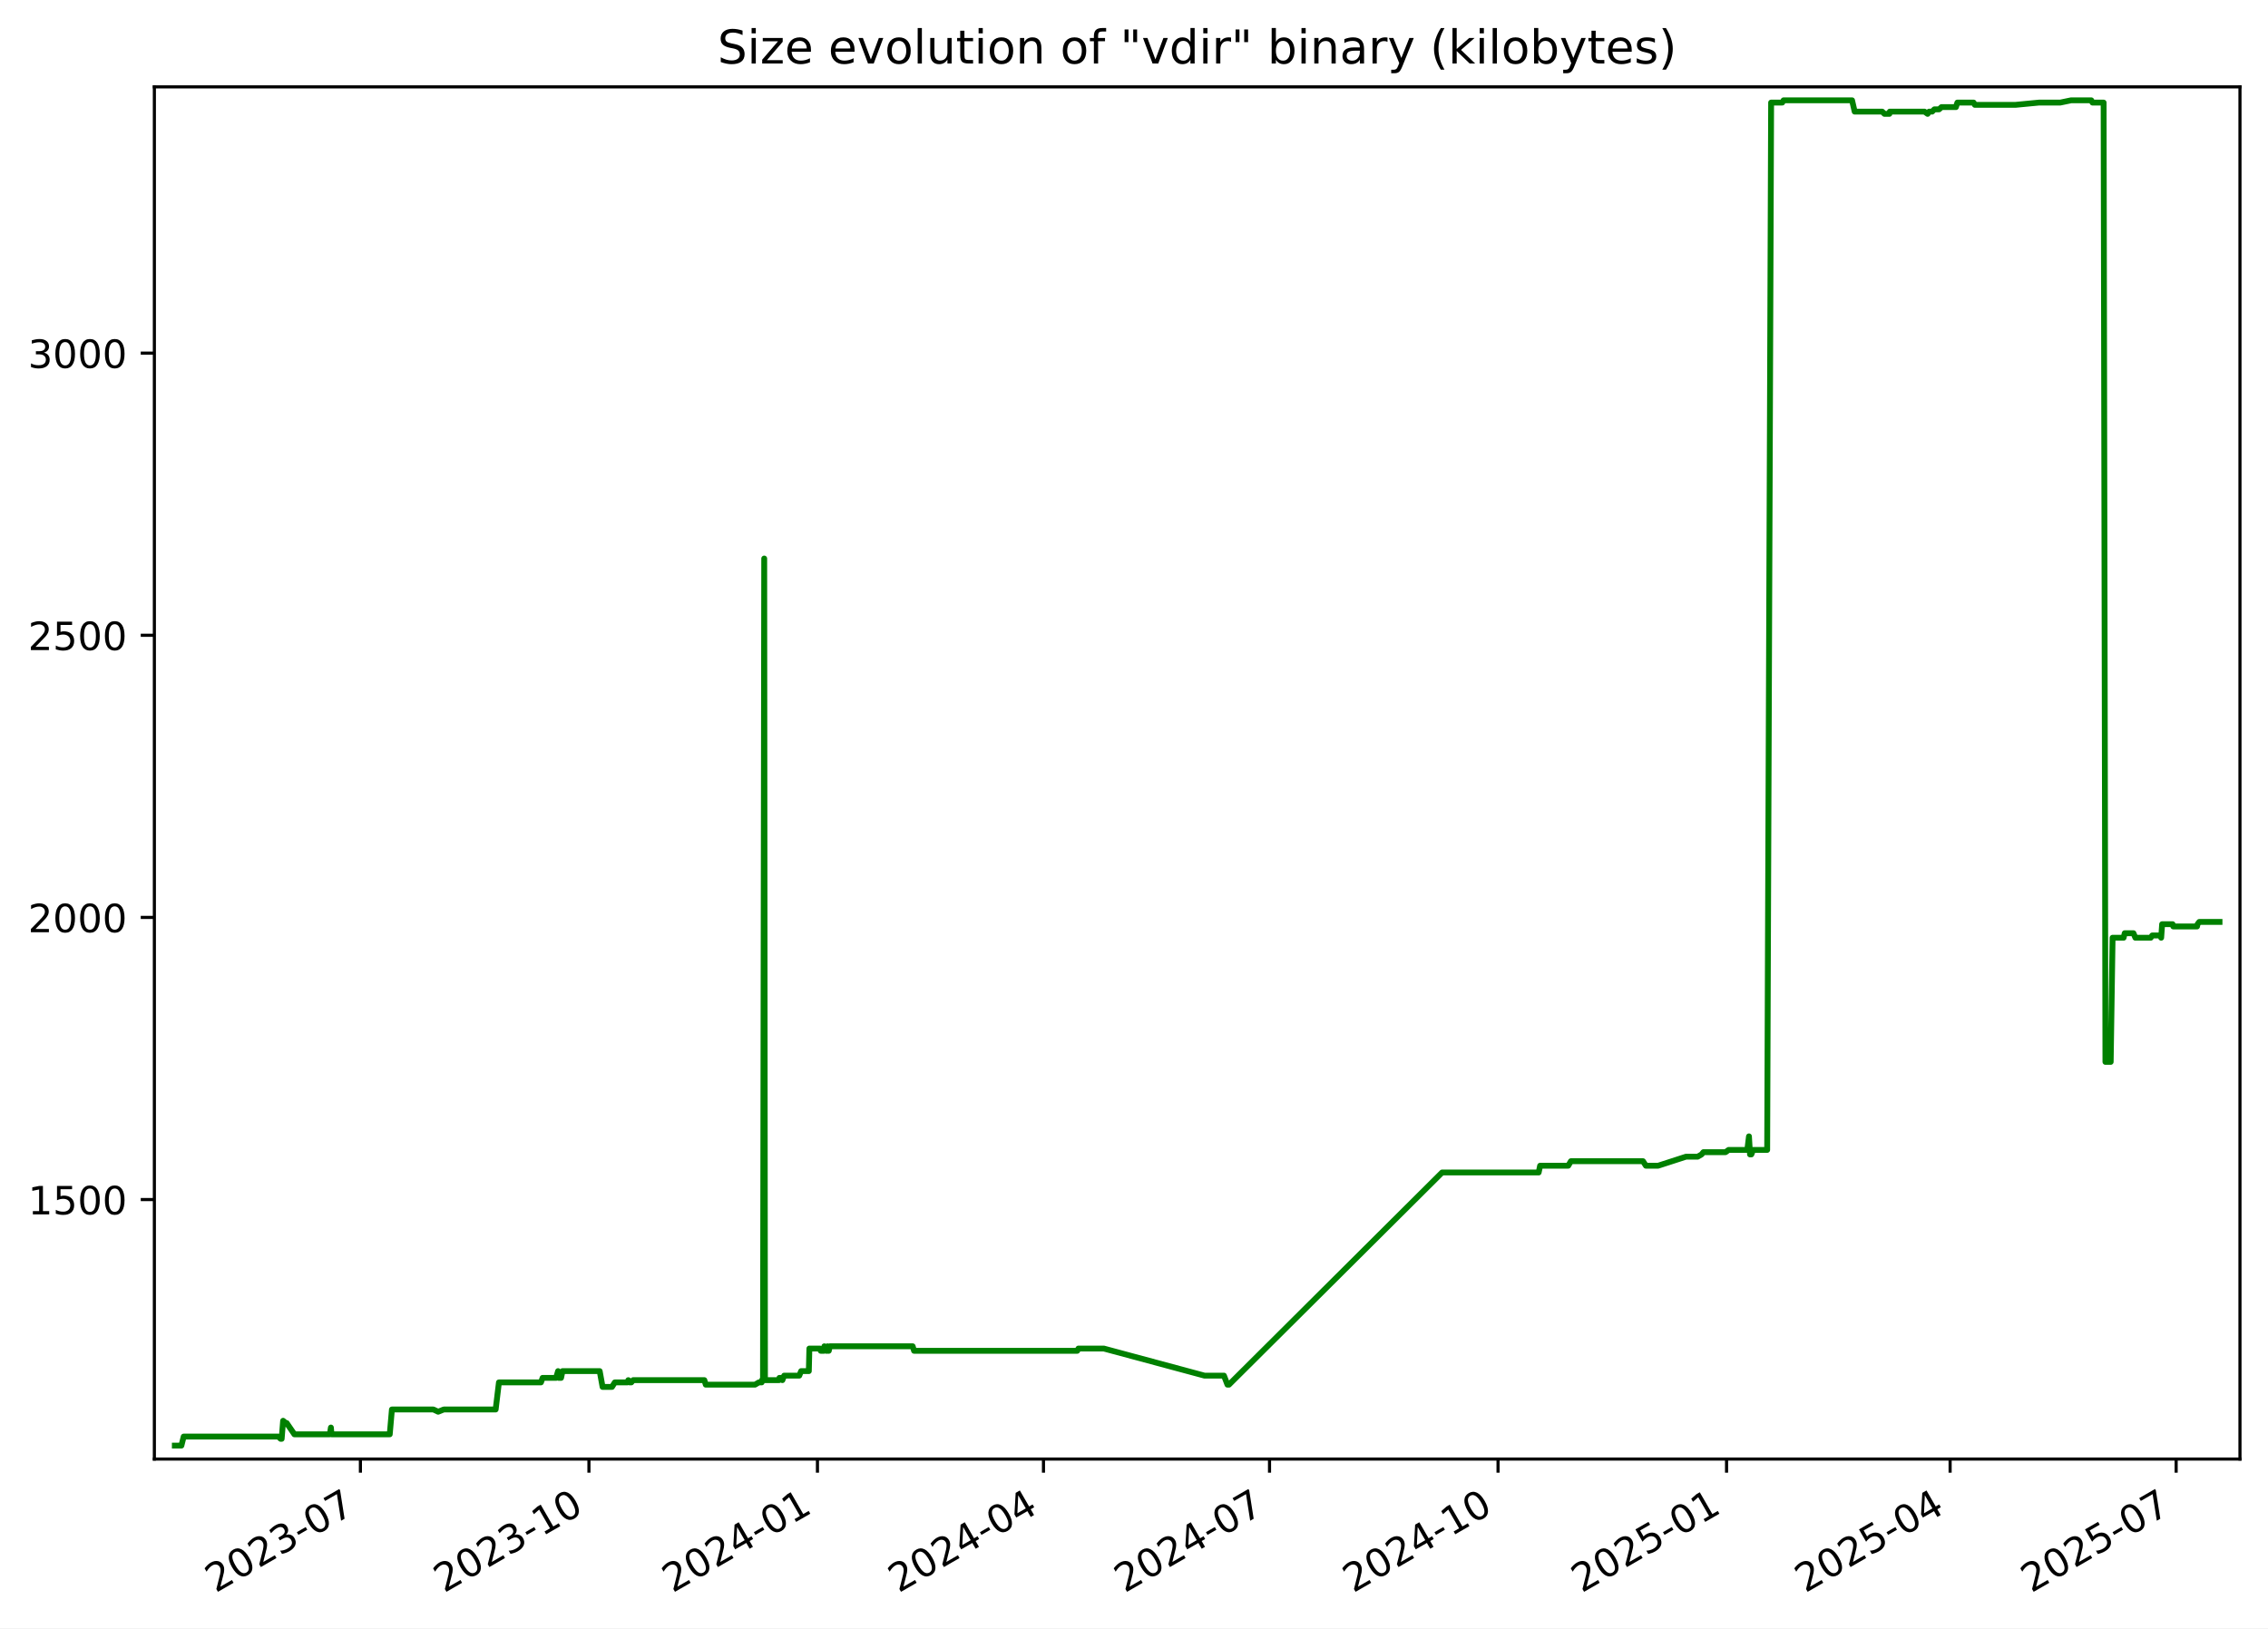
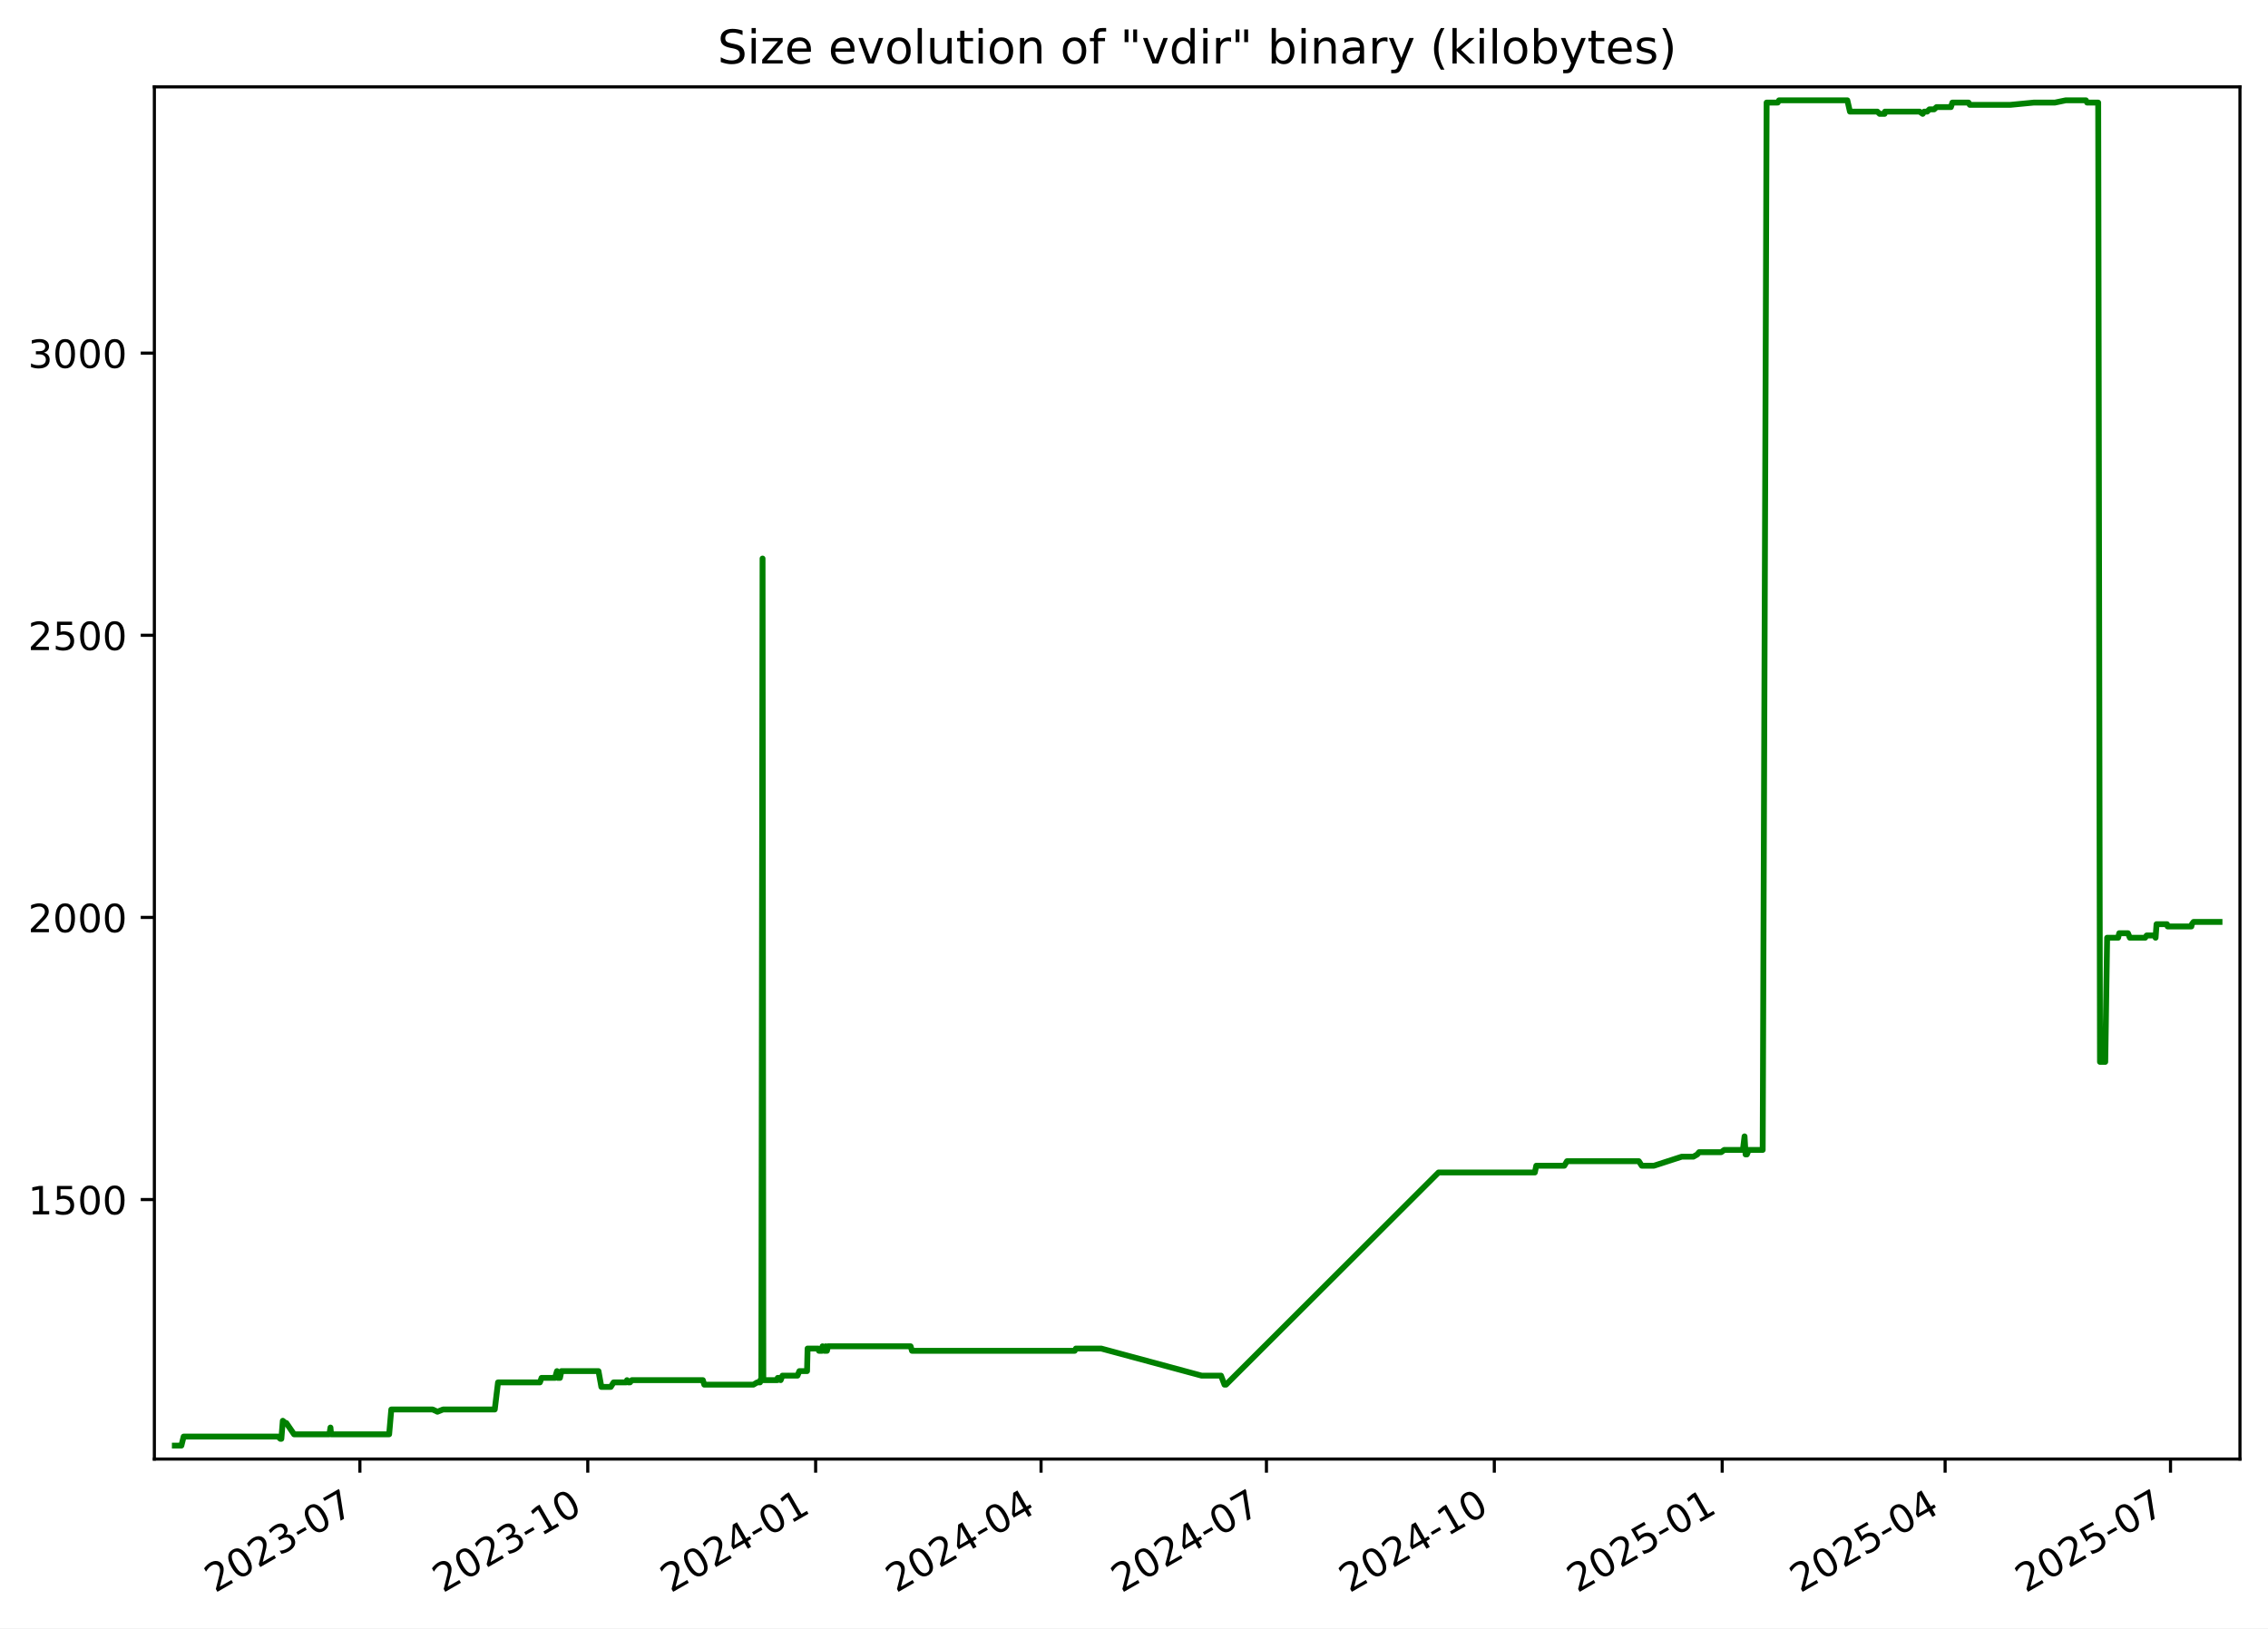
<svg xmlns="http://www.w3.org/2000/svg" xmlns:xlink="http://www.w3.org/1999/xlink" width="582.53pt" height="418.303pt" viewBox="0 0 582.53 418.303" version="1.1">
  <defs>
    <style type="text/css">*{stroke-linejoin: round; stroke-linecap: butt}</style>
  </defs>
  <g id="figure_1">
    <g id="patch_1">
      <path d="M -0 418.303  L 582.53 418.303  L 582.53 0  L -0 0  z " style="fill: #ffffff" />
    </g>
    <g id="axes_1">
      <g id="patch_2">
        <path d="M 39.65 374.83  L 575.33 374.83  L 575.33 22.318  L 39.65 22.318  z " style="fill: #ffffff" />
      </g>
      <g id="matplotlib.axis_1">
        <g id="xtick_1">
          <g id="line2d_1">
            <defs>
-               <path id="m4c1d376bc7" d="M 0 0  L 0 3.5  " style="stroke: #000000; stroke-width: 0.8" />
+               <path id="mb71f53b20f" d="M 0 0  L 0 3.5  " style="stroke: #000000; stroke-width: 0.8" />
            </defs>
            <g>
-               <use xlink:href="#m4c1d376bc7" x="92.572" y="374.83" style="stroke: #000000; stroke-width: 0.8" />
+               <use xlink:href="#mb71f53b20f" x="92.438" y="374.83" style="stroke: #000000; stroke-width: 0.8" />
            </g>
          </g>
          <g id="text_1">
-             <g transform="translate(55.34734 409.302) rotate(-30) scale(0.1 -0.1)">
+             <g transform="translate(55.21322 409.302) rotate(-30) scale(0.1 -0.1)">
              <defs>
                <path id="DejaVuSans-32" d="M 1228 531  L 3431 531  L 3431 0  L 469 0  L 469 531  Q 828 903 1448 1529  Q 2069 2156 2228 2338  Q 2531 2678 2651 2914  Q 2772 3150 2772 3378  Q 2772 3750 2511 3984  Q 2250 4219 1831 4219  Q 1534 4219 1204 4116  Q 875 4013 500 3803  L 500 4441  Q 881 4594 1212 4672  Q 1544 4750 1819 4750  Q 2544 4750 2975 4387  Q 3406 4025 3406 3419  Q 3406 3131 3298 2873  Q 3191 2616 2906 2266  Q 2828 2175 2409 1742  Q 1991 1309 1228 531  z " transform="scale(0.015625)" />
                <path id="DejaVuSans-30" d="M 2034 4250  Q 1547 4250 1301 3770  Q 1056 3291 1056 2328  Q 1056 1369 1301 889  Q 1547 409 2034 409  Q 2525 409 2770 889  Q 3016 1369 3016 2328  Q 3016 3291 2770 3770  Q 2525 4250 2034 4250  z M 2034 4750  Q 2819 4750 3233 4129  Q 3647 3509 3647 2328  Q 3647 1150 3233 529  Q 2819 -91 2034 -91  Q 1250 -91 836 529  Q 422 1150 422 2328  Q 422 3509 836 4129  Q 1250 4750 2034 4750  z " transform="scale(0.015625)" />
                <path id="DejaVuSans-33" d="M 2597 2516  Q 3050 2419 3304 2112  Q 3559 1806 3559 1356  Q 3559 666 3084 287  Q 2609 -91 1734 -91  Q 1441 -91 1130 -33  Q 819 25 488 141  L 488 750  Q 750 597 1062 519  Q 1375 441 1716 441  Q 2309 441 2620 675  Q 2931 909 2931 1356  Q 2931 1769 2642 2001  Q 2353 2234 1838 2234  L 1294 2234  L 1294 2753  L 1863 2753  Q 2328 2753 2575 2939  Q 2822 3125 2822 3475  Q 2822 3834 2567 4026  Q 2313 4219 1838 4219  Q 1578 4219 1281 4162  Q 984 4106 628 3988  L 628 4550  Q 988 4650 1302 4700  Q 1616 4750 1894 4750  Q 2613 4750 3031 4423  Q 3450 4097 3450 3541  Q 3450 3153 3228 2886  Q 3006 2619 2597 2516  z " transform="scale(0.015625)" />
                <path id="DejaVuSans-2d" d="M 313 2009  L 1997 2009  L 1997 1497  L 313 1497  L 313 2009  z " transform="scale(0.015625)" />
                <path id="DejaVuSans-37" d="M 525 4666  L 3525 4666  L 3525 4397  L 1831 0  L 1172 0  L 2766 4134  L 525 4134  L 525 4666  z " transform="scale(0.015625)" />
              </defs>
              <use xlink:href="#DejaVuSans-32" />
              <use xlink:href="#DejaVuSans-30" x="63.623" />
              <use xlink:href="#DejaVuSans-32" x="127.246" />
              <use xlink:href="#DejaVuSans-33" x="190.869" />
              <use xlink:href="#DejaVuSans-2d" x="254.492" />
              <use xlink:href="#DejaVuSans-30" x="290.576" />
              <use xlink:href="#DejaVuSans-37" x="354.199" />
            </g>
          </g>
        </g>
        <g id="xtick_2">
          <g id="line2d_2">
            <g>
-               <use xlink:href="#m4c1d376bc7" x="151.267" y="374.83" style="stroke: #000000; stroke-width: 0.8" />
+               <use xlink:href="#mb71f53b20f" x="150.967" y="374.83" style="stroke: #000000; stroke-width: 0.8" />
            </g>
          </g>
          <g id="text_2">
-             <g transform="translate(114.0417 409.302) rotate(-30) scale(0.1 -0.1)">
+             <g transform="translate(113.7424 409.302) rotate(-30) scale(0.1 -0.1)">
              <defs>
                <path id="DejaVuSans-31" d="M 794 531  L 1825 531  L 1825 4091  L 703 3866  L 703 4441  L 1819 4666  L 2450 4666  L 2450 531  L 3481 531  L 3481 0  L 794 0  L 794 531  z " transform="scale(0.015625)" />
              </defs>
              <use xlink:href="#DejaVuSans-32" />
              <use xlink:href="#DejaVuSans-30" x="63.623" />
              <use xlink:href="#DejaVuSans-32" x="127.246" />
              <use xlink:href="#DejaVuSans-33" x="190.869" />
              <use xlink:href="#DejaVuSans-2d" x="254.492" />
              <use xlink:href="#DejaVuSans-31" x="290.576" />
              <use xlink:href="#DejaVuSans-30" x="354.199" />
            </g>
          </g>
        </g>
        <g id="xtick_3">
          <g id="line2d_3">
            <g>
-               <use xlink:href="#m4c1d376bc7" x="209.961" y="374.83" style="stroke: #000000; stroke-width: 0.8" />
+               <use xlink:href="#mb71f53b20f" x="209.496" y="374.83" style="stroke: #000000; stroke-width: 0.8" />
            </g>
          </g>
          <g id="text_3">
-             <g transform="translate(172.7361 409.302) rotate(-30) scale(0.1 -0.1)">
+             <g transform="translate(172.2717 409.302) rotate(-30) scale(0.1 -0.1)">
              <defs>
                <path id="DejaVuSans-34" d="M 2419 4116  L 825 1625  L 2419 1625  L 2419 4116  z M 2253 4666  L 3047 4666  L 3047 1625  L 3713 1625  L 3713 1100  L 3047 1100  L 3047 0  L 2419 0  L 2419 1100  L 313 1100  L 313 1709  L 2253 4666  z " transform="scale(0.015625)" />
              </defs>
              <use xlink:href="#DejaVuSans-32" />
              <use xlink:href="#DejaVuSans-30" x="63.623" />
              <use xlink:href="#DejaVuSans-32" x="127.246" />
              <use xlink:href="#DejaVuSans-34" x="190.869" />
              <use xlink:href="#DejaVuSans-2d" x="254.492" />
              <use xlink:href="#DejaVuSans-30" x="290.576" />
              <use xlink:href="#DejaVuSans-31" x="354.199" />
            </g>
          </g>
        </g>
        <g id="xtick_4">
          <g id="line2d_4">
            <g>
-               <use xlink:href="#m4c1d376bc7" x="268.017" y="374.83" style="stroke: #000000; stroke-width: 0.8" />
+               <use xlink:href="#mb71f53b20f" x="267.39" y="374.83" style="stroke: #000000; stroke-width: 0.8" />
            </g>
          </g>
          <g id="text_4">
-             <g transform="translate(230.7924 409.302) rotate(-30) scale(0.1 -0.1)">
+             <g transform="translate(230.1647 409.302) rotate(-30) scale(0.1 -0.1)">
              <use xlink:href="#DejaVuSans-32" />
              <use xlink:href="#DejaVuSans-30" x="63.623" />
              <use xlink:href="#DejaVuSans-32" x="127.246" />
              <use xlink:href="#DejaVuSans-34" x="190.869" />
              <use xlink:href="#DejaVuSans-2d" x="254.492" />
              <use xlink:href="#DejaVuSans-30" x="290.576" />
              <use xlink:href="#DejaVuSans-34" x="354.199" />
            </g>
          </g>
        </g>
        <g id="xtick_5">
          <g id="line2d_5">
            <g>
-               <use xlink:href="#m4c1d376bc7" x="326.074" y="374.83" style="stroke: #000000; stroke-width: 0.8" />
+               <use xlink:href="#mb71f53b20f" x="325.283" y="374.83" style="stroke: #000000; stroke-width: 0.8" />
            </g>
          </g>
          <g id="text_5">
-             <g transform="translate(288.8488 409.302) rotate(-30) scale(0.1 -0.1)">
+             <g transform="translate(288.0577 409.302) rotate(-30) scale(0.1 -0.1)">
              <use xlink:href="#DejaVuSans-32" />
              <use xlink:href="#DejaVuSans-30" x="63.623" />
              <use xlink:href="#DejaVuSans-32" x="127.246" />
              <use xlink:href="#DejaVuSans-34" x="190.869" />
              <use xlink:href="#DejaVuSans-2d" x="254.492" />
              <use xlink:href="#DejaVuSans-30" x="290.576" />
              <use xlink:href="#DejaVuSans-37" x="354.199" />
            </g>
          </g>
        </g>
        <g id="xtick_6">
          <g id="line2d_6">
            <g>
-               <use xlink:href="#m4c1d376bc7" x="384.768" y="374.83" style="stroke: #000000; stroke-width: 0.8" />
+               <use xlink:href="#mb71f53b20f" x="383.812" y="374.83" style="stroke: #000000; stroke-width: 0.8" />
            </g>
          </g>
          <g id="text_6">
-             <g transform="translate(347.5432 409.302) rotate(-30) scale(0.1 -0.1)">
+             <g transform="translate(346.5869 409.302) rotate(-30) scale(0.1 -0.1)">
              <use xlink:href="#DejaVuSans-32" />
              <use xlink:href="#DejaVuSans-30" x="63.623" />
              <use xlink:href="#DejaVuSans-32" x="127.246" />
              <use xlink:href="#DejaVuSans-34" x="190.869" />
              <use xlink:href="#DejaVuSans-2d" x="254.492" />
              <use xlink:href="#DejaVuSans-31" x="290.576" />
              <use xlink:href="#DejaVuSans-30" x="354.199" />
            </g>
          </g>
        </g>
        <g id="xtick_7">
          <g id="line2d_7">
            <g>
-               <use xlink:href="#m4c1d376bc7" x="443.462" y="374.83" style="stroke: #000000; stroke-width: 0.8" />
+               <use xlink:href="#mb71f53b20f" x="442.341" y="374.83" style="stroke: #000000; stroke-width: 0.8" />
            </g>
          </g>
          <g id="text_7">
-             <g transform="translate(406.2375 409.302) rotate(-30) scale(0.1 -0.1)">
+             <g transform="translate(405.1162 409.302) rotate(-30) scale(0.1 -0.1)">
              <defs>
                <path id="DejaVuSans-35" d="M 691 4666  L 3169 4666  L 3169 4134  L 1269 4134  L 1269 2991  Q 1406 3038 1543 3061  Q 1681 3084 1819 3084  Q 2600 3084 3056 2656  Q 3513 2228 3513 1497  Q 3513 744 3044 326  Q 2575 -91 1722 -91  Q 1428 -91 1123 -41  Q 819 9 494 109  L 494 744  Q 775 591 1075 516  Q 1375 441 1709 441  Q 2250 441 2565 725  Q 2881 1009 2881 1497  Q 2881 1984 2565 2268  Q 2250 2553 1709 2553  Q 1456 2553 1204 2497  Q 953 2441 691 2322  L 691 4666  z " transform="scale(0.015625)" />
              </defs>
              <use xlink:href="#DejaVuSans-32" />
              <use xlink:href="#DejaVuSans-30" x="63.623" />
              <use xlink:href="#DejaVuSans-32" x="127.246" />
              <use xlink:href="#DejaVuSans-35" x="190.869" />
              <use xlink:href="#DejaVuSans-2d" x="254.492" />
              <use xlink:href="#DejaVuSans-30" x="290.576" />
              <use xlink:href="#DejaVuSans-31" x="354.199" />
            </g>
          </g>
        </g>
        <g id="xtick_8">
          <g id="line2d_8">
            <g>
-               <use xlink:href="#m4c1d376bc7" x="500.881" y="374.83" style="stroke: #000000; stroke-width: 0.8" />
+               <use xlink:href="#mb71f53b20f" x="499.598" y="374.83" style="stroke: #000000; stroke-width: 0.8" />
            </g>
          </g>
          <g id="text_8">
-             <g transform="translate(463.6559 409.302) rotate(-30) scale(0.1 -0.1)">
+             <g transform="translate(462.373 409.302) rotate(-30) scale(0.1 -0.1)">
              <use xlink:href="#DejaVuSans-32" />
              <use xlink:href="#DejaVuSans-30" x="63.623" />
              <use xlink:href="#DejaVuSans-32" x="127.246" />
              <use xlink:href="#DejaVuSans-35" x="190.869" />
              <use xlink:href="#DejaVuSans-2d" x="254.492" />
              <use xlink:href="#DejaVuSans-30" x="290.576" />
              <use xlink:href="#DejaVuSans-34" x="354.199" />
            </g>
          </g>
        </g>
        <g id="xtick_9">
          <g id="line2d_9">
            <g>
-               <use xlink:href="#m4c1d376bc7" x="558.937" y="374.83" style="stroke: #000000; stroke-width: 0.8" />
+               <use xlink:href="#mb71f53b20f" x="557.491" y="374.83" style="stroke: #000000; stroke-width: 0.8" />
            </g>
          </g>
          <g id="text_9">
-             <g transform="translate(521.7123 409.302) rotate(-30) scale(0.1 -0.1)">
+             <g transform="translate(520.266 409.302) rotate(-30) scale(0.1 -0.1)">
              <use xlink:href="#DejaVuSans-32" />
              <use xlink:href="#DejaVuSans-30" x="63.623" />
              <use xlink:href="#DejaVuSans-32" x="127.246" />
              <use xlink:href="#DejaVuSans-35" x="190.869" />
              <use xlink:href="#DejaVuSans-2d" x="254.492" />
              <use xlink:href="#DejaVuSans-30" x="290.576" />
              <use xlink:href="#DejaVuSans-37" x="354.199" />
            </g>
          </g>
        </g>
      </g>
      <g id="matplotlib.axis_2">
        <g id="ytick_1">
          <g id="line2d_10">
            <defs>
-               <path id="m5e30d28c36" d="M 0 0  L -3.5 0  " style="stroke: #000000; stroke-width: 0.8" />
+               <path id="m3a70a0b202" d="M 0 0  L -3.5 0  " style="stroke: #000000; stroke-width: 0.8" />
            </defs>
            <g>
-               <use xlink:href="#m5e30d28c36" x="39.65" y="308.169" style="stroke: #000000; stroke-width: 0.8" />
+               <use xlink:href="#m3a70a0b202" x="39.65" y="308.169" style="stroke: #000000; stroke-width: 0.8" />
            </g>
          </g>
          <g id="text_10">
            <g transform="translate(7.2 311.968) scale(0.1 -0.1)">
              <use xlink:href="#DejaVuSans-31" />
              <use xlink:href="#DejaVuSans-35" x="63.623" />
              <use xlink:href="#DejaVuSans-30" x="127.246" />
              <use xlink:href="#DejaVuSans-30" x="190.869" />
            </g>
          </g>
        </g>
        <g id="ytick_2">
          <g id="line2d_11">
            <g>
-               <use xlink:href="#m5e30d28c36" x="39.65" y="235.686" style="stroke: #000000; stroke-width: 0.8" />
+               <use xlink:href="#m3a70a0b202" x="39.65" y="235.686" style="stroke: #000000; stroke-width: 0.8" />
            </g>
          </g>
          <g id="text_11">
            <g transform="translate(7.2 239.4848) scale(0.1 -0.1)">
              <use xlink:href="#DejaVuSans-32" />
              <use xlink:href="#DejaVuSans-30" x="63.623" />
              <use xlink:href="#DejaVuSans-30" x="127.246" />
              <use xlink:href="#DejaVuSans-30" x="190.869" />
            </g>
          </g>
        </g>
        <g id="ytick_3">
          <g id="line2d_12">
            <g>
-               <use xlink:href="#m5e30d28c36" x="39.65" y="163.202" style="stroke: #000000; stroke-width: 0.8" />
+               <use xlink:href="#m3a70a0b202" x="39.65" y="163.202" style="stroke: #000000; stroke-width: 0.8" />
            </g>
          </g>
          <g id="text_12">
            <g transform="translate(7.2 167.0015) scale(0.1 -0.1)">
              <use xlink:href="#DejaVuSans-32" />
              <use xlink:href="#DejaVuSans-35" x="63.623" />
              <use xlink:href="#DejaVuSans-30" x="127.246" />
              <use xlink:href="#DejaVuSans-30" x="190.869" />
            </g>
          </g>
        </g>
        <g id="ytick_4">
          <g id="line2d_13">
            <g>
-               <use xlink:href="#m5e30d28c36" x="39.65" y="90.719" style="stroke: #000000; stroke-width: 0.8" />
+               <use xlink:href="#m3a70a0b202" x="39.65" y="90.719" style="stroke: #000000; stroke-width: 0.8" />
            </g>
          </g>
          <g id="text_13">
            <g transform="translate(7.2 94.51831) scale(0.1 -0.1)">
              <use xlink:href="#DejaVuSans-33" />
              <use xlink:href="#DejaVuSans-30" x="63.623" />
              <use xlink:href="#DejaVuSans-30" x="127.246" />
              <use xlink:href="#DejaVuSans-30" x="190.869" />
            </g>
          </g>
        </g>
      </g>
      <g id="line2d_14">
-         <path d="M 44.902 371.374  L 46.591 371.374  L 47.181 369.055  L 71.481 369.055  L 72.082 369.635  L 72.344 369.635  L 72.717 364.996  L 73.402 365.575  L 73.629 365.575  L 75.617 368.475  L 84.719 368.475  L 84.991 366.735  L 85.152 368.475  L 100.106 368.475  L 100.662 362.096  L 111.316 362.096  L 112.539 362.676  L 113.985 362.096  L 127.309 362.096  L 128.149 355.138  L 138.945 355.138  L 139.363 353.978  L 142.827 353.978  L 143.336 352.239  L 143.52 353.978  L 144.106 353.978  L 144.478 352.239  L 154.029 352.239  L 154.769 356.298  L 157.19 356.298  L 157.916 355.138  L 161.126 355.138  L 161.381 354.558  L 161.717 355.138  L 162.149 355.138  L 162.626 354.558  L 180.913 354.558  L 181.278 355.718  L 193.921 355.718  L 194.907 355.138  L 195.637 355.138  L 195.706 354.558  L 195.974 354.558  L 196.288 143.487  L 196.478 354.558  L 200.125 354.558  L 200.192 353.978  L 200.662 353.978  L 200.954 354.558  L 201.418 353.398  L 205.285 353.398  L 205.769 352.239  L 207.747 352.239  L 207.885 346.44  L 210.583 346.44  L 210.804 347.02  L 211.655 347.02  L 211.733 345.86  L 212.217 347.02  L 212.494 347.02  L 212.549 345.86  L 212.718 347.02  L 212.875 347.02  L 213.142 345.86  L 234.418 345.86  L 234.776 347.02  L 276.688 347.02  L 276.993 346.44  L 283.508 346.44  L 309.366 353.398  L 314.37 353.398  L 315.269 355.718  L 315.657 355.718  L 370.404 301.21  L 395.203 301.21  L 395.575 299.471  L 402.796 299.471  L 403.486 298.311  L 421.996 298.311  L 422.744 299.471  L 425.885 299.471  L 433.051 297.151  L 436.039 297.151  L 437.048 296.571  L 437.518 295.992  L 443.204 295.992  L 443.999 295.412  L 448.793 295.412  L 449.218 291.933  L 449.486 296.571  L 449.825 296.571  L 450.295 295.412  L 453.895 295.412  L 454.908 26.354  L 457.765 26.354  L 458.107 25.774  L 475.698 25.774  L 476.368 28.673  L 483.424 28.673  L 484.024 29.253  L 485.284 29.253  L 485.395 28.673  L 494.299 28.673  L 495.105 29.253  L 495.497 28.673  L 496.264 28.673  L 496.836 28.094  L 498.045 28.094  L 498.677 27.514  L 502.373 27.514  L 502.749 26.354  L 506.92 26.354  L 507.238 26.934  L 517.693 26.934  L 523.725 26.354  L 529.158 26.354  L 531.946 25.774  L 537.143 25.774  L 537.449 26.354  L 540.311 26.354  L 540.773 272.797  L 542.127 272.797  L 542.611 240.904  L 545.443 240.904  L 545.729 239.745  L 547.978 239.745  L 548.463 240.904  L 552.404 240.904  L 552.791 240.324  L 554.836 240.324  L 555.092 240.904  L 555.338 237.425  L 558.024 237.425  L 558.202 238.005  L 564.303 238.005  L 564.431 237.425  L 564.87 236.845  L 570.078 236.845  L 570.078 236.845  " clip-path="url(#p375d33266a)" style="fill: none; stroke: #008000; stroke-width: 1.5; stroke-linecap: square" />
+         <path d="M 44.902 371.374  L 46.586 371.374  L 47.175 369.055  L 71.406 369.055  L 72.006 369.635  L 72.266 369.635  L 72.639 364.996  L 73.322 365.575  L 73.548 365.575  L 75.531 368.475  L 84.607 368.475  L 84.878 366.735  L 85.039 368.475  L 99.951 368.475  L 100.505 362.096  L 111.129 362.096  L 112.348 362.676  L 113.791 362.096  L 127.077 362.096  L 127.915 355.138  L 138.681 355.138  L 139.097 353.978  L 142.551 353.978  L 143.059 352.239  L 143.242 353.978  L 143.827 353.978  L 144.197 352.239  L 153.722 352.239  L 154.46 356.298  L 156.874 356.298  L 157.598 355.138  L 160.799 355.138  L 161.053 354.558  L 161.388 355.138  L 161.82 355.138  L 162.295 354.558  L 180.53 354.558  L 180.894 355.718  L 193.502 355.718  L 194.485 355.138  L 195.213 355.138  L 195.281 354.558  L 195.549 354.558  L 195.862 143.487  L 196.052 354.558  L 199.688 354.558  L 199.755 353.978  L 200.224 353.978  L 200.515 354.558  L 200.978 353.398  L 204.834 353.398  L 205.316 352.239  L 207.289 352.239  L 207.426 346.44  L 210.117 346.44  L 210.337 347.02  L 211.186 347.02  L 211.264 345.86  L 211.747 347.02  L 212.023 347.02  L 212.078 345.86  L 212.246 347.02  L 212.402 347.02  L 212.669 345.86  L 233.885 345.86  L 234.242 347.02  L 276.036 347.02  L 276.34 346.44  L 282.837 346.44  L 308.622 353.398  L 313.612 353.398  L 314.508 355.718  L 314.895 355.718  L 369.488 301.21  L 394.217 301.21  L 394.588 299.471  L 401.789 299.471  L 402.477 298.311  L 420.935 298.311  L 421.681 299.471  L 424.814 299.471  L 431.959 297.151  L 434.939 297.151  L 435.945 296.571  L 436.414 295.992  L 442.084 295.992  L 442.876 295.412  L 447.657 295.412  L 448.081 291.933  L 448.348 296.571  L 448.686 296.571  L 449.155 295.412  L 452.744 295.412  L 453.754 26.354  L 456.604 26.354  L 456.945 25.774  L 474.486 25.774  L 475.155 28.673  L 482.19 28.673  L 482.789 29.253  L 484.045 29.253  L 484.155 28.673  L 493.034 28.673  L 493.839 29.253  L 494.229 28.673  L 494.994 28.673  L 495.565 28.094  L 496.77 28.094  L 497.4 27.514  L 501.086 27.514  L 501.461 26.354  L 505.62 26.354  L 505.937 26.934  L 516.362 26.934  L 522.378 26.354  L 527.795 26.354  L 530.575 25.774  L 535.758 25.774  L 536.064 26.354  L 538.917 26.354  L 539.377 272.797  L 540.728 272.797  L 541.211 240.904  L 544.035 240.904  L 544.32 239.745  L 546.562 239.745  L 547.046 240.904  L 550.977 240.904  L 551.363 240.324  L 553.401 240.324  L 553.656 240.904  L 553.902 237.425  L 556.58 237.425  L 556.757 238.005  L 562.842 238.005  L 562.97 237.425  L 563.407 236.845  L 570.078 236.845  L 570.078 236.845  " clip-path="url(#p88c2cfe726)" style="fill: none; stroke: #008000; stroke-width: 1.5; stroke-linecap: square" />
      </g>
      <g id="patch_3">
        <path d="M 39.65 374.83  L 39.65 22.318  " style="fill: none; stroke: #000000; stroke-width: 0.8; stroke-linejoin: miter; stroke-linecap: square" />
      </g>
      <g id="patch_4">
        <path d="M 575.33 374.83  L 575.33 22.318  " style="fill: none; stroke: #000000; stroke-width: 0.8; stroke-linejoin: miter; stroke-linecap: square" />
      </g>
      <g id="patch_5">
        <path d="M 39.65 374.83  L 575.33 374.83  " style="fill: none; stroke: #000000; stroke-width: 0.8; stroke-linejoin: miter; stroke-linecap: square" />
      </g>
      <g id="patch_6">
        <path d="M 39.65 22.318  L 575.33 22.318  " style="fill: none; stroke: #000000; stroke-width: 0.8; stroke-linejoin: miter; stroke-linecap: square" />
      </g>
      <g id="text_14">
        <g transform="translate(184.3006 16.31812) scale(0.12 -0.12)">
          <defs>
            <path id="DejaVuSans-53" d="M 3425 4513  L 3425 3897  Q 3066 4069 2747 4153  Q 2428 4238 2131 4238  Q 1616 4238 1336 4038  Q 1056 3838 1056 3469  Q 1056 3159 1242 3001  Q 1428 2844 1947 2747  L 2328 2669  Q 3034 2534 3370 2195  Q 3706 1856 3706 1288  Q 3706 609 3251 259  Q 2797 -91 1919 -91  Q 1588 -91 1214 -16  Q 841 59 441 206  L 441 856  Q 825 641 1194 531  Q 1563 422 1919 422  Q 2459 422 2753 634  Q 3047 847 3047 1241  Q 3047 1584 2836 1778  Q 2625 1972 2144 2069  L 1759 2144  Q 1053 2284 737 2584  Q 422 2884 422 3419  Q 422 4038 858 4394  Q 1294 4750 2059 4750  Q 2388 4750 2728 4690  Q 3069 4631 3425 4513  z " transform="scale(0.015625)" />
            <path id="DejaVuSans-69" d="M 603 3500  L 1178 3500  L 1178 0  L 603 0  L 603 3500  z M 603 4863  L 1178 4863  L 1178 4134  L 603 4134  L 603 4863  z " transform="scale(0.015625)" />
            <path id="DejaVuSans-7a" d="M 353 3500  L 3084 3500  L 3084 2975  L 922 459  L 3084 459  L 3084 0  L 275 0  L 275 525  L 2438 3041  L 353 3041  L 353 3500  z " transform="scale(0.015625)" />
            <path id="DejaVuSans-65" d="M 3597 1894  L 3597 1613  L 953 1613  Q 991 1019 1311 708  Q 1631 397 2203 397  Q 2534 397 2845 478  Q 3156 559 3463 722  L 3463 178  Q 3153 47 2828 -22  Q 2503 -91 2169 -91  Q 1331 -91 842 396  Q 353 884 353 1716  Q 353 2575 817 3079  Q 1281 3584 2069 3584  Q 2775 3584 3186 3129  Q 3597 2675 3597 1894  z M 3022 2063  Q 3016 2534 2758 2815  Q 2500 3097 2075 3097  Q 1594 3097 1305 2825  Q 1016 2553 972 2059  L 3022 2063  z " transform="scale(0.015625)" />
            <path id="DejaVuSans-20" transform="scale(0.015625)" />
            <path id="DejaVuSans-76" d="M 191 3500  L 800 3500  L 1894 563  L 2988 3500  L 3597 3500  L 2284 0  L 1503 0  L 191 3500  z " transform="scale(0.015625)" />
            <path id="DejaVuSans-6f" d="M 1959 3097  Q 1497 3097 1228 2736  Q 959 2375 959 1747  Q 959 1119 1226 758  Q 1494 397 1959 397  Q 2419 397 2687 759  Q 2956 1122 2956 1747  Q 2956 2369 2687 2733  Q 2419 3097 1959 3097  z M 1959 3584  Q 2709 3584 3137 3096  Q 3566 2609 3566 1747  Q 3566 888 3137 398  Q 2709 -91 1959 -91  Q 1206 -91 779 398  Q 353 888 353 1747  Q 353 2609 779 3096  Q 1206 3584 1959 3584  z " transform="scale(0.015625)" />
            <path id="DejaVuSans-6c" d="M 603 4863  L 1178 4863  L 1178 0  L 603 0  L 603 4863  z " transform="scale(0.015625)" />
            <path id="DejaVuSans-75" d="M 544 1381  L 544 3500  L 1119 3500  L 1119 1403  Q 1119 906 1312 657  Q 1506 409 1894 409  Q 2359 409 2629 706  Q 2900 1003 2900 1516  L 2900 3500  L 3475 3500  L 3475 0  L 2900 0  L 2900 538  Q 2691 219 2414 64  Q 2138 -91 1772 -91  Q 1169 -91 856 284  Q 544 659 544 1381  z M 1991 3584  L 1991 3584  z " transform="scale(0.015625)" />
            <path id="DejaVuSans-74" d="M 1172 4494  L 1172 3500  L 2356 3500  L 2356 3053  L 1172 3053  L 1172 1153  Q 1172 725 1289 603  Q 1406 481 1766 481  L 2356 481  L 2356 0  L 1766 0  Q 1100 0 847 248  Q 594 497 594 1153  L 594 3053  L 172 3053  L 172 3500  L 594 3500  L 594 4494  L 1172 4494  z " transform="scale(0.015625)" />
            <path id="DejaVuSans-6e" d="M 3513 2113  L 3513 0  L 2938 0  L 2938 2094  Q 2938 2591 2744 2837  Q 2550 3084 2163 3084  Q 1697 3084 1428 2787  Q 1159 2491 1159 1978  L 1159 0  L 581 0  L 581 3500  L 1159 3500  L 1159 2956  Q 1366 3272 1645 3428  Q 1925 3584 2291 3584  Q 2894 3584 3203 3211  Q 3513 2838 3513 2113  z " transform="scale(0.015625)" />
            <path id="DejaVuSans-66" d="M 2375 4863  L 2375 4384  L 1825 4384  Q 1516 4384 1395 4259  Q 1275 4134 1275 3809  L 1275 3500  L 2222 3500  L 2222 3053  L 1275 3053  L 1275 0  L 697 0  L 697 3053  L 147 3053  L 147 3500  L 697 3500  L 697 3744  Q 697 4328 969 4595  Q 1241 4863 1831 4863  L 2375 4863  z " transform="scale(0.015625)" />
            <path id="DejaVuSans-22" d="M 1147 4666  L 1147 2931  L 616 2931  L 616 4666  L 1147 4666  z M 2328 4666  L 2328 2931  L 1797 2931  L 1797 4666  L 2328 4666  z " transform="scale(0.015625)" />
            <path id="DejaVuSans-64" d="M 2906 2969  L 2906 4863  L 3481 4863  L 3481 0  L 2906 0  L 2906 525  Q 2725 213 2448 61  Q 2172 -91 1784 -91  Q 1150 -91 751 415  Q 353 922 353 1747  Q 353 2572 751 3078  Q 1150 3584 1784 3584  Q 2172 3584 2448 3432  Q 2725 3281 2906 2969  z M 947 1747  Q 947 1113 1208 752  Q 1469 391 1925 391  Q 2381 391 2643 752  Q 2906 1113 2906 1747  Q 2906 2381 2643 2742  Q 2381 3103 1925 3103  Q 1469 3103 1208 2742  Q 947 2381 947 1747  z " transform="scale(0.015625)" />
            <path id="DejaVuSans-72" d="M 2631 2963  Q 2534 3019 2420 3045  Q 2306 3072 2169 3072  Q 1681 3072 1420 2755  Q 1159 2438 1159 1844  L 1159 0  L 581 0  L 581 3500  L 1159 3500  L 1159 2956  Q 1341 3275 1631 3429  Q 1922 3584 2338 3584  Q 2397 3584 2469 3576  Q 2541 3569 2628 3553  L 2631 2963  z " transform="scale(0.015625)" />
            <path id="DejaVuSans-62" d="M 3116 1747  Q 3116 2381 2855 2742  Q 2594 3103 2138 3103  Q 1681 3103 1420 2742  Q 1159 2381 1159 1747  Q 1159 1113 1420 752  Q 1681 391 2138 391  Q 2594 391 2855 752  Q 3116 1113 3116 1747  z M 1159 2969  Q 1341 3281 1617 3432  Q 1894 3584 2278 3584  Q 2916 3584 3314 3078  Q 3713 2572 3713 1747  Q 3713 922 3314 415  Q 2916 -91 2278 -91  Q 1894 -91 1617 61  Q 1341 213 1159 525  L 1159 0  L 581 0  L 581 4863  L 1159 4863  L 1159 2969  z " transform="scale(0.015625)" />
            <path id="DejaVuSans-61" d="M 2194 1759  Q 1497 1759 1228 1600  Q 959 1441 959 1056  Q 959 750 1161 570  Q 1363 391 1709 391  Q 2188 391 2477 730  Q 2766 1069 2766 1631  L 2766 1759  L 2194 1759  z M 3341 1997  L 3341 0  L 2766 0  L 2766 531  Q 2569 213 2275 61  Q 1981 -91 1556 -91  Q 1019 -91 701 211  Q 384 513 384 1019  Q 384 1609 779 1909  Q 1175 2209 1959 2209  L 2766 2209  L 2766 2266  Q 2766 2663 2505 2880  Q 2244 3097 1772 3097  Q 1472 3097 1187 3025  Q 903 2953 641 2809  L 641 3341  Q 956 3463 1253 3523  Q 1550 3584 1831 3584  Q 2591 3584 2966 3190  Q 3341 2797 3341 1997  z " transform="scale(0.015625)" />
            <path id="DejaVuSans-79" d="M 2059 -325  Q 1816 -950 1584 -1140  Q 1353 -1331 966 -1331  L 506 -1331  L 506 -850  L 844 -850  Q 1081 -850 1212 -737  Q 1344 -625 1503 -206  L 1606 56  L 191 3500  L 800 3500  L 1894 763  L 2988 3500  L 3597 3500  L 2059 -325  z " transform="scale(0.015625)" />
            <path id="DejaVuSans-28" d="M 1984 4856  Q 1566 4138 1362 3434  Q 1159 2731 1159 2009  Q 1159 1288 1364 580  Q 1569 -128 1984 -844  L 1484 -844  Q 1016 -109 783 600  Q 550 1309 550 2009  Q 550 2706 781 3412  Q 1013 4119 1484 4856  L 1984 4856  z " transform="scale(0.015625)" />
            <path id="DejaVuSans-6b" d="M 581 4863  L 1159 4863  L 1159 1991  L 2875 3500  L 3609 3500  L 1753 1863  L 3688 0  L 2938 0  L 1159 1709  L 1159 0  L 581 0  L 581 4863  z " transform="scale(0.015625)" />
            <path id="DejaVuSans-73" d="M 2834 3397  L 2834 2853  Q 2591 2978 2328 3040  Q 2066 3103 1784 3103  Q 1356 3103 1142 2972  Q 928 2841 928 2578  Q 928 2378 1081 2264  Q 1234 2150 1697 2047  L 1894 2003  Q 2506 1872 2764 1633  Q 3022 1394 3022 966  Q 3022 478 2636 193  Q 2250 -91 1575 -91  Q 1294 -91 989 -36  Q 684 19 347 128  L 347 722  Q 666 556 975 473  Q 1284 391 1588 391  Q 1994 391 2212 530  Q 2431 669 2431 922  Q 2431 1156 2273 1281  Q 2116 1406 1581 1522  L 1381 1569  Q 847 1681 609 1914  Q 372 2147 372 2553  Q 372 3047 722 3315  Q 1072 3584 1716 3584  Q 2034 3584 2315 3537  Q 2597 3491 2834 3397  z " transform="scale(0.015625)" />
            <path id="DejaVuSans-29" d="M 513 4856  L 1013 4856  Q 1481 4119 1714 3412  Q 1947 2706 1947 2009  Q 1947 1309 1714 600  Q 1481 -109 1013 -844  L 513 -844  Q 928 -128 1133 580  Q 1338 1288 1338 2009  Q 1338 2731 1133 3434  Q 928 4138 513 4856  z " transform="scale(0.015625)" />
          </defs>
          <use xlink:href="#DejaVuSans-53" />
          <use xlink:href="#DejaVuSans-69" x="63.477" />
          <use xlink:href="#DejaVuSans-7a" x="91.26" />
          <use xlink:href="#DejaVuSans-65" x="143.75" />
          <use xlink:href="#DejaVuSans-20" x="205.273" />
          <use xlink:href="#DejaVuSans-65" x="237.061" />
          <use xlink:href="#DejaVuSans-76" x="298.584" />
          <use xlink:href="#DejaVuSans-6f" x="357.764" />
          <use xlink:href="#DejaVuSans-6c" x="418.945" />
          <use xlink:href="#DejaVuSans-75" x="446.729" />
          <use xlink:href="#DejaVuSans-74" x="510.107" />
          <use xlink:href="#DejaVuSans-69" x="549.316" />
          <use xlink:href="#DejaVuSans-6f" x="577.1" />
          <use xlink:href="#DejaVuSans-6e" x="638.281" />
          <use xlink:href="#DejaVuSans-20" x="701.66" />
          <use xlink:href="#DejaVuSans-6f" x="733.447" />
          <use xlink:href="#DejaVuSans-66" x="794.629" />
          <use xlink:href="#DejaVuSans-20" x="829.834" />
          <use xlink:href="#DejaVuSans-22" x="861.621" />
          <use xlink:href="#DejaVuSans-76" x="907.617" />
          <use xlink:href="#DejaVuSans-64" x="966.797" />
          <use xlink:href="#DejaVuSans-69" x="1030.273" />
          <use xlink:href="#DejaVuSans-72" x="1058.057" />
          <use xlink:href="#DejaVuSans-22" x="1099.17" />
          <use xlink:href="#DejaVuSans-20" x="1145.166" />
          <use xlink:href="#DejaVuSans-62" x="1176.953" />
          <use xlink:href="#DejaVuSans-69" x="1240.43" />
          <use xlink:href="#DejaVuSans-6e" x="1268.213" />
          <use xlink:href="#DejaVuSans-61" x="1331.592" />
          <use xlink:href="#DejaVuSans-72" x="1392.871" />
          <use xlink:href="#DejaVuSans-79" x="1433.984" />
          <use xlink:href="#DejaVuSans-20" x="1493.164" />
          <use xlink:href="#DejaVuSans-28" x="1524.951" />
          <use xlink:href="#DejaVuSans-6b" x="1563.965" />
          <use xlink:href="#DejaVuSans-69" x="1621.875" />
          <use xlink:href="#DejaVuSans-6c" x="1649.658" />
          <use xlink:href="#DejaVuSans-6f" x="1677.441" />
          <use xlink:href="#DejaVuSans-62" x="1738.623" />
          <use xlink:href="#DejaVuSans-79" x="1802.1" />
          <use xlink:href="#DejaVuSans-74" x="1861.279" />
          <use xlink:href="#DejaVuSans-65" x="1900.488" />
          <use xlink:href="#DejaVuSans-73" x="1962.012" />
          <use xlink:href="#DejaVuSans-29" x="2014.111" />
        </g>
      </g>
    </g>
  </g>
  <defs>
-     <clipPath id="p375d33266a">
+     <clipPath id="p88c2cfe726">
      <rect x="39.65" y="22.318" width="535.68" height="352.512" />
    </clipPath>
  </defs>
</svg>
